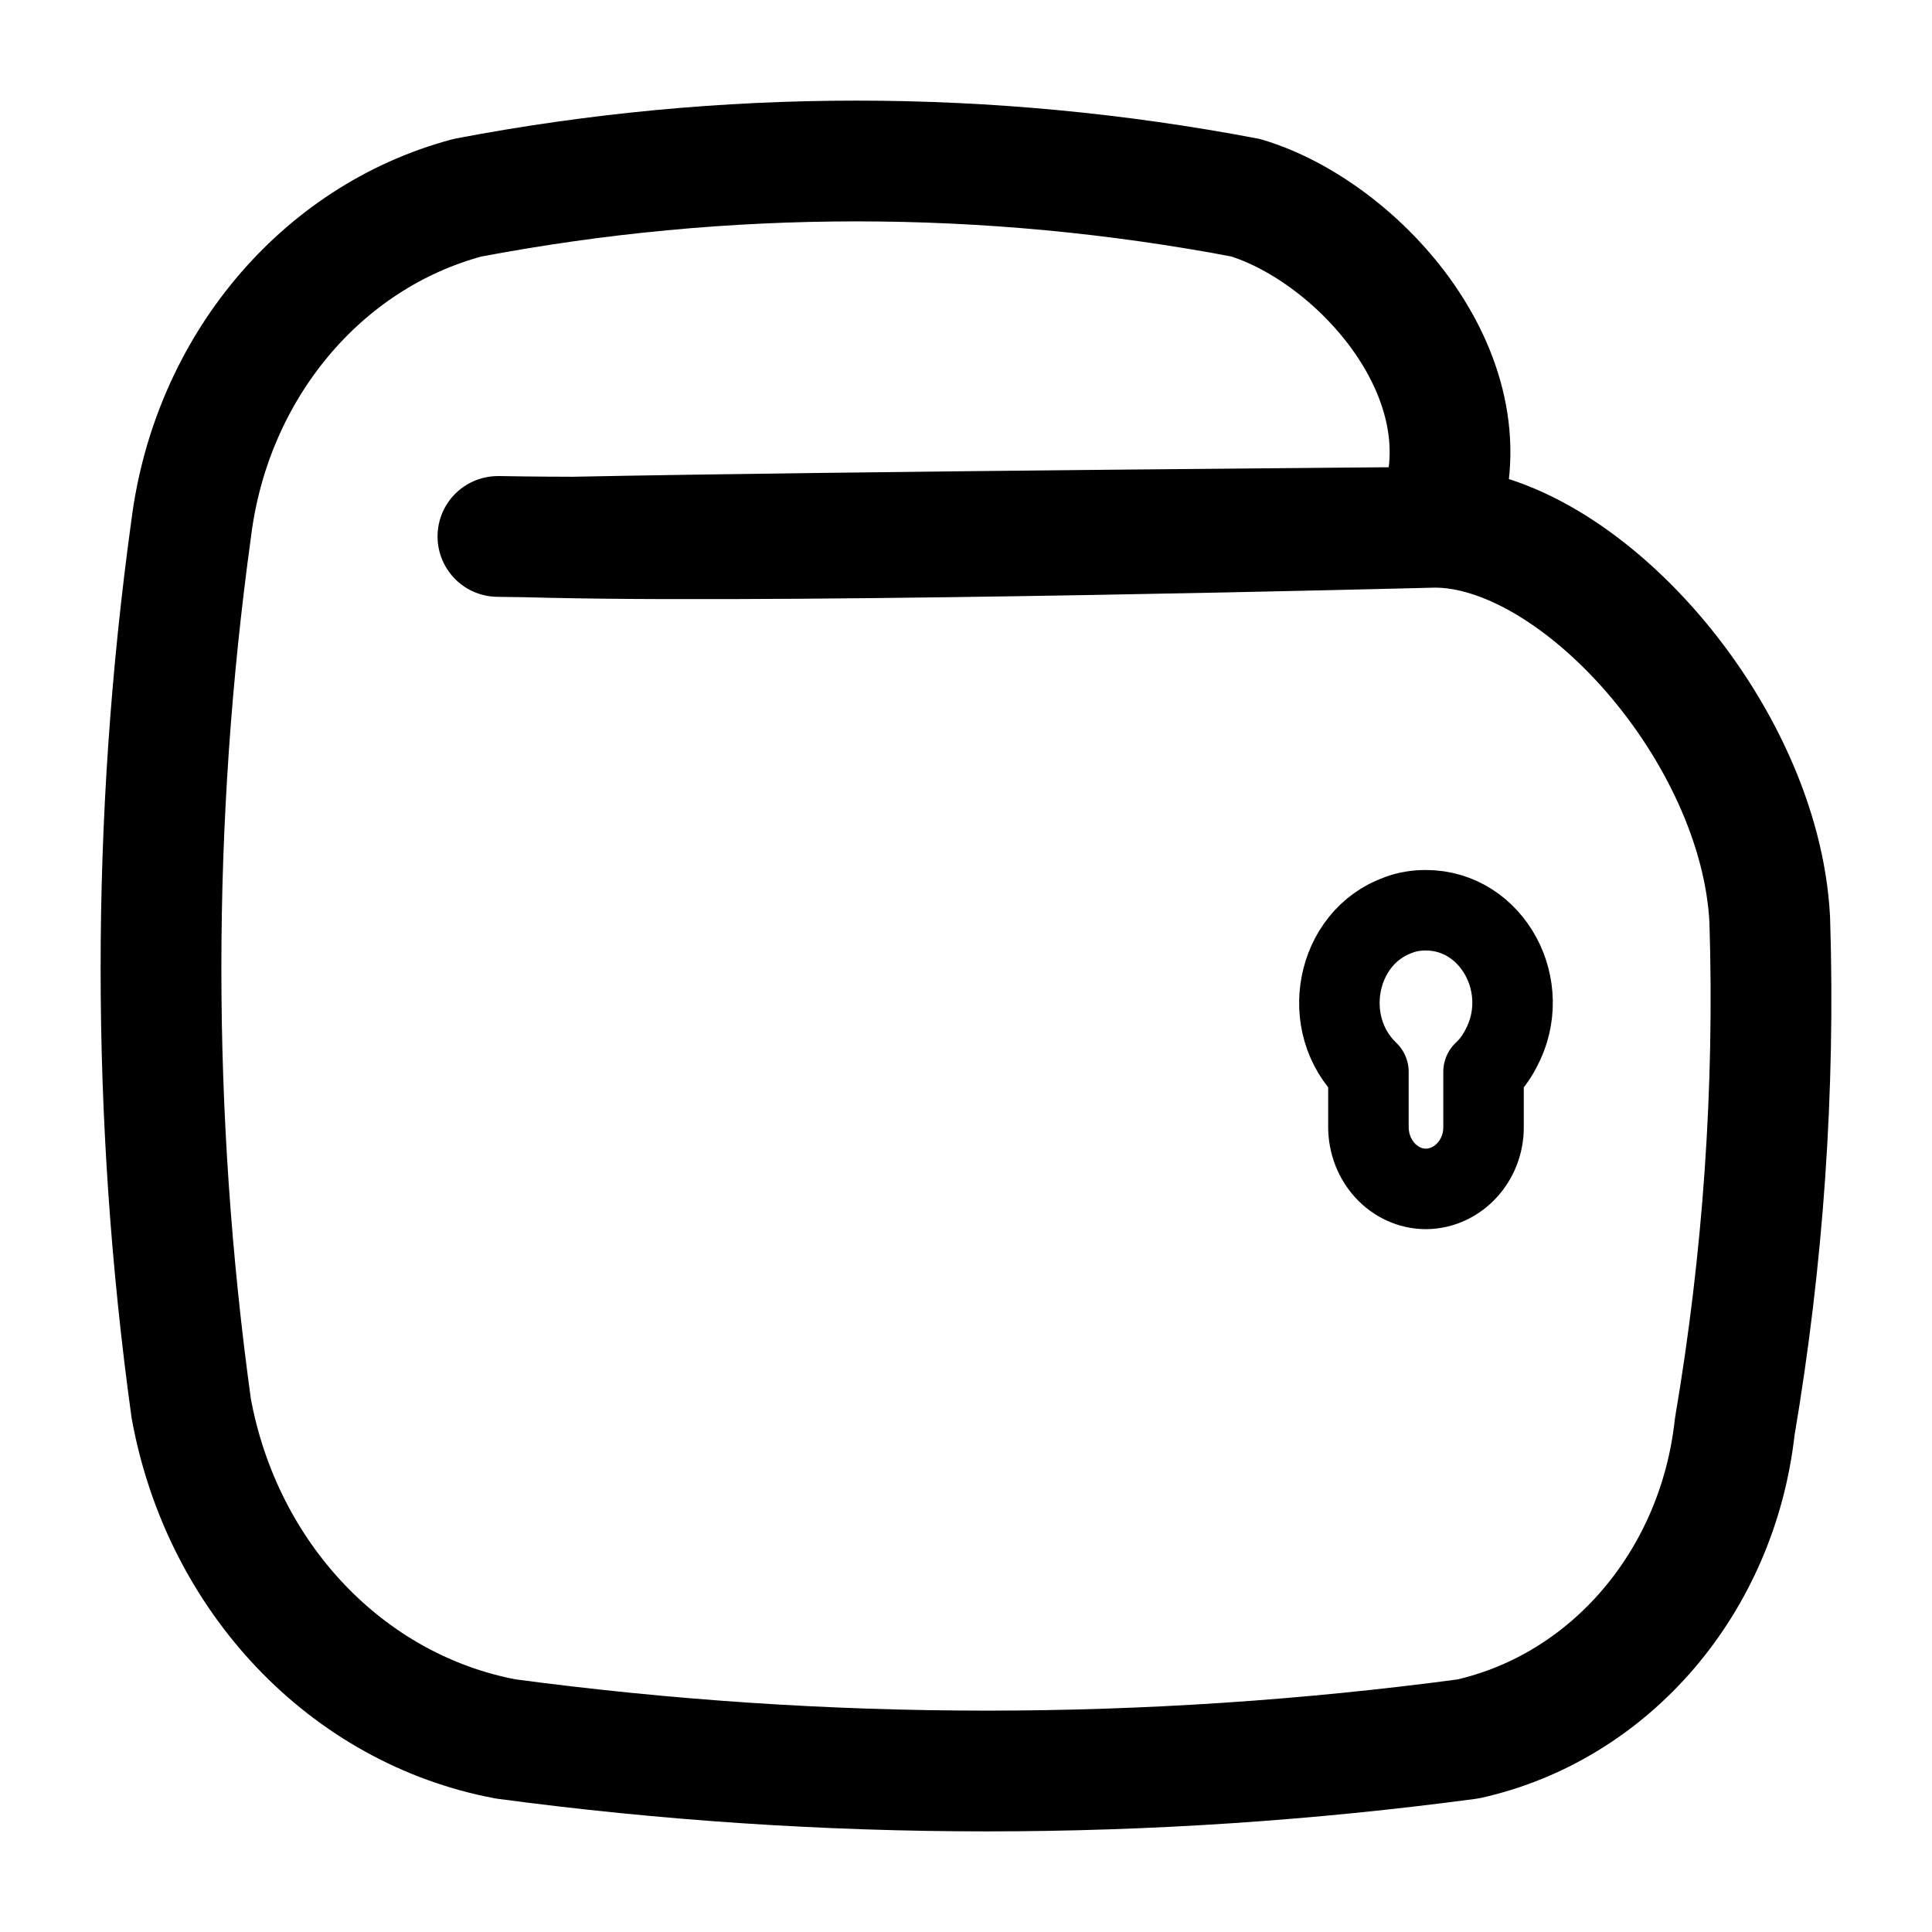
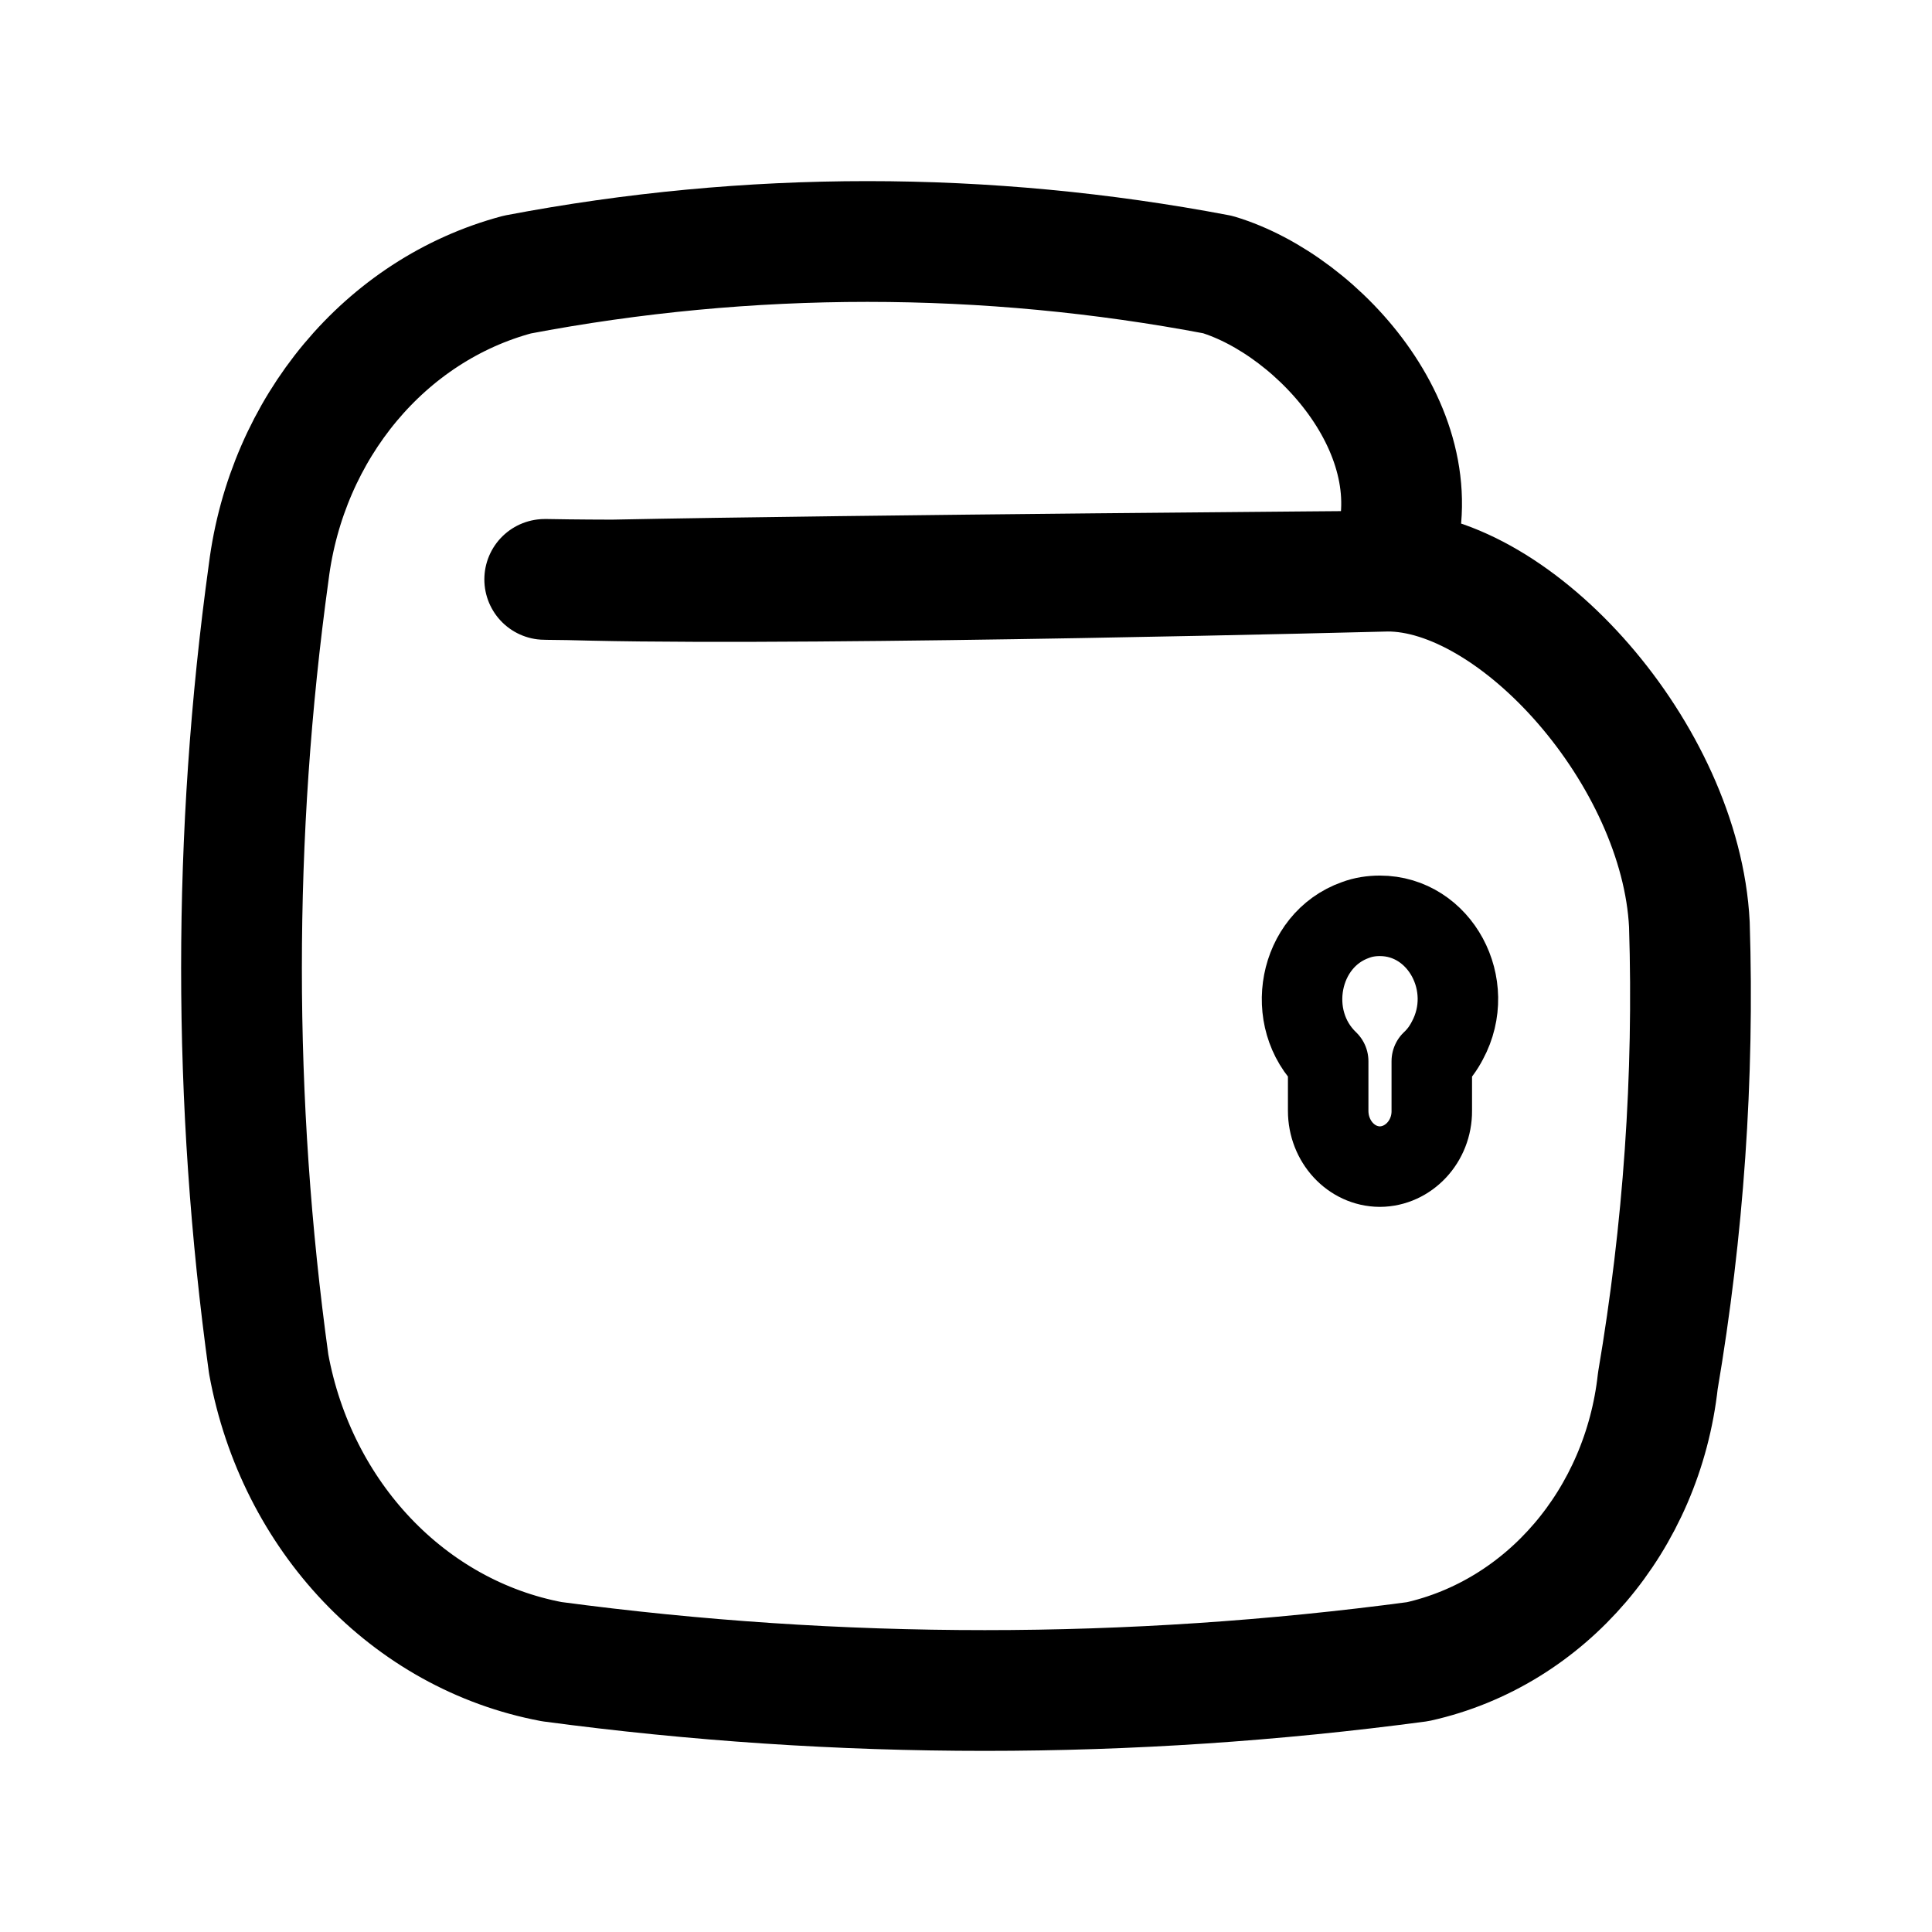
- <svg xmlns="http://www.w3.org/2000/svg" viewBox="0 0 192 192">
-   <g transform="matrix(1.000013, 0, 0, 1, -154.0033, -151.3676)">
+ <svg xmlns="http://www.w3.org/2000/svg" viewBox="192 0 192 192" width="192px" height="192px">
+   <g transform="matrix(0.900011, 0, 0, 0.9, 62.99724, -126.6309)">
    <path d="M 329.875 242.786 C 330.408 259.657 329.218 276.552 326.393 293.179 C 324.704 308.533 314.051 321.026 299.879 324.184 C 268.127 328.429 236.017 328.429 204.266 324.184 C 188.48 321.218 176.078 308.152 173.004 291.324 C 169 262.34 169 232.866 173.004 203.878 C 175.008 187.943 185.884 174.907 200.464 171.017 C 226.017 166.151 252.195 166.151 277.786 171.017 C 289.063 174.408 302.393 189.16 296.772 203.15 L 296.772 203.15 L 296.772 203.15 C 296.691 203.352 296.609 203.563 296.52 203.765 C 297.25 203.765 238.39 204.196 210.97 204.747 C 207.813 204.747 202.274 204.672 203.714 204.679 C 205.154 204.686 206.374 204.725 208.716 204.778 C 235.026 205.373 296.521 203.765 296.521 203.765 C 310.806 203.706 328.941 224.084 329.875 242.786 Z" style="paint-order: stroke; fill-opacity: 0; fill-rule: evenodd; stroke-linecap: round; stroke-linejoin: round; stroke: rgb(0, 0, 0); vector-effect: non-scaling-stroke; stroke-width: 12px;" fill="none" fill-rule="evenodd" />
    <path d="M 301.432 257.886 C 302.138 257.234 302.703 256.46 303.154 255.593 C 306.457 249.481 302.339 241.827 295.696 241.827 C 294.794 241.827 293.86 241.963 293.012 242.287 C 286.716 244.501 285.049 253.177 289.992 257.886 L 289.992 263.355 C 289.992 266.733 292.529 269.503 295.696 269.521 C 298.857 269.503 301.459 266.733 301.432 263.355 L 301.432 257.886 Z" style="paint-order: stroke; fill-opacity: 0; fill-rule: evenodd; stroke-linecap: round; stroke-linejoin: round; stroke: rgb(0, 0, 0); vector-effect: non-scaling-stroke; stroke-width: 8px;" fill="none" fill-rule="evenodd" />
  </g>
</svg>
